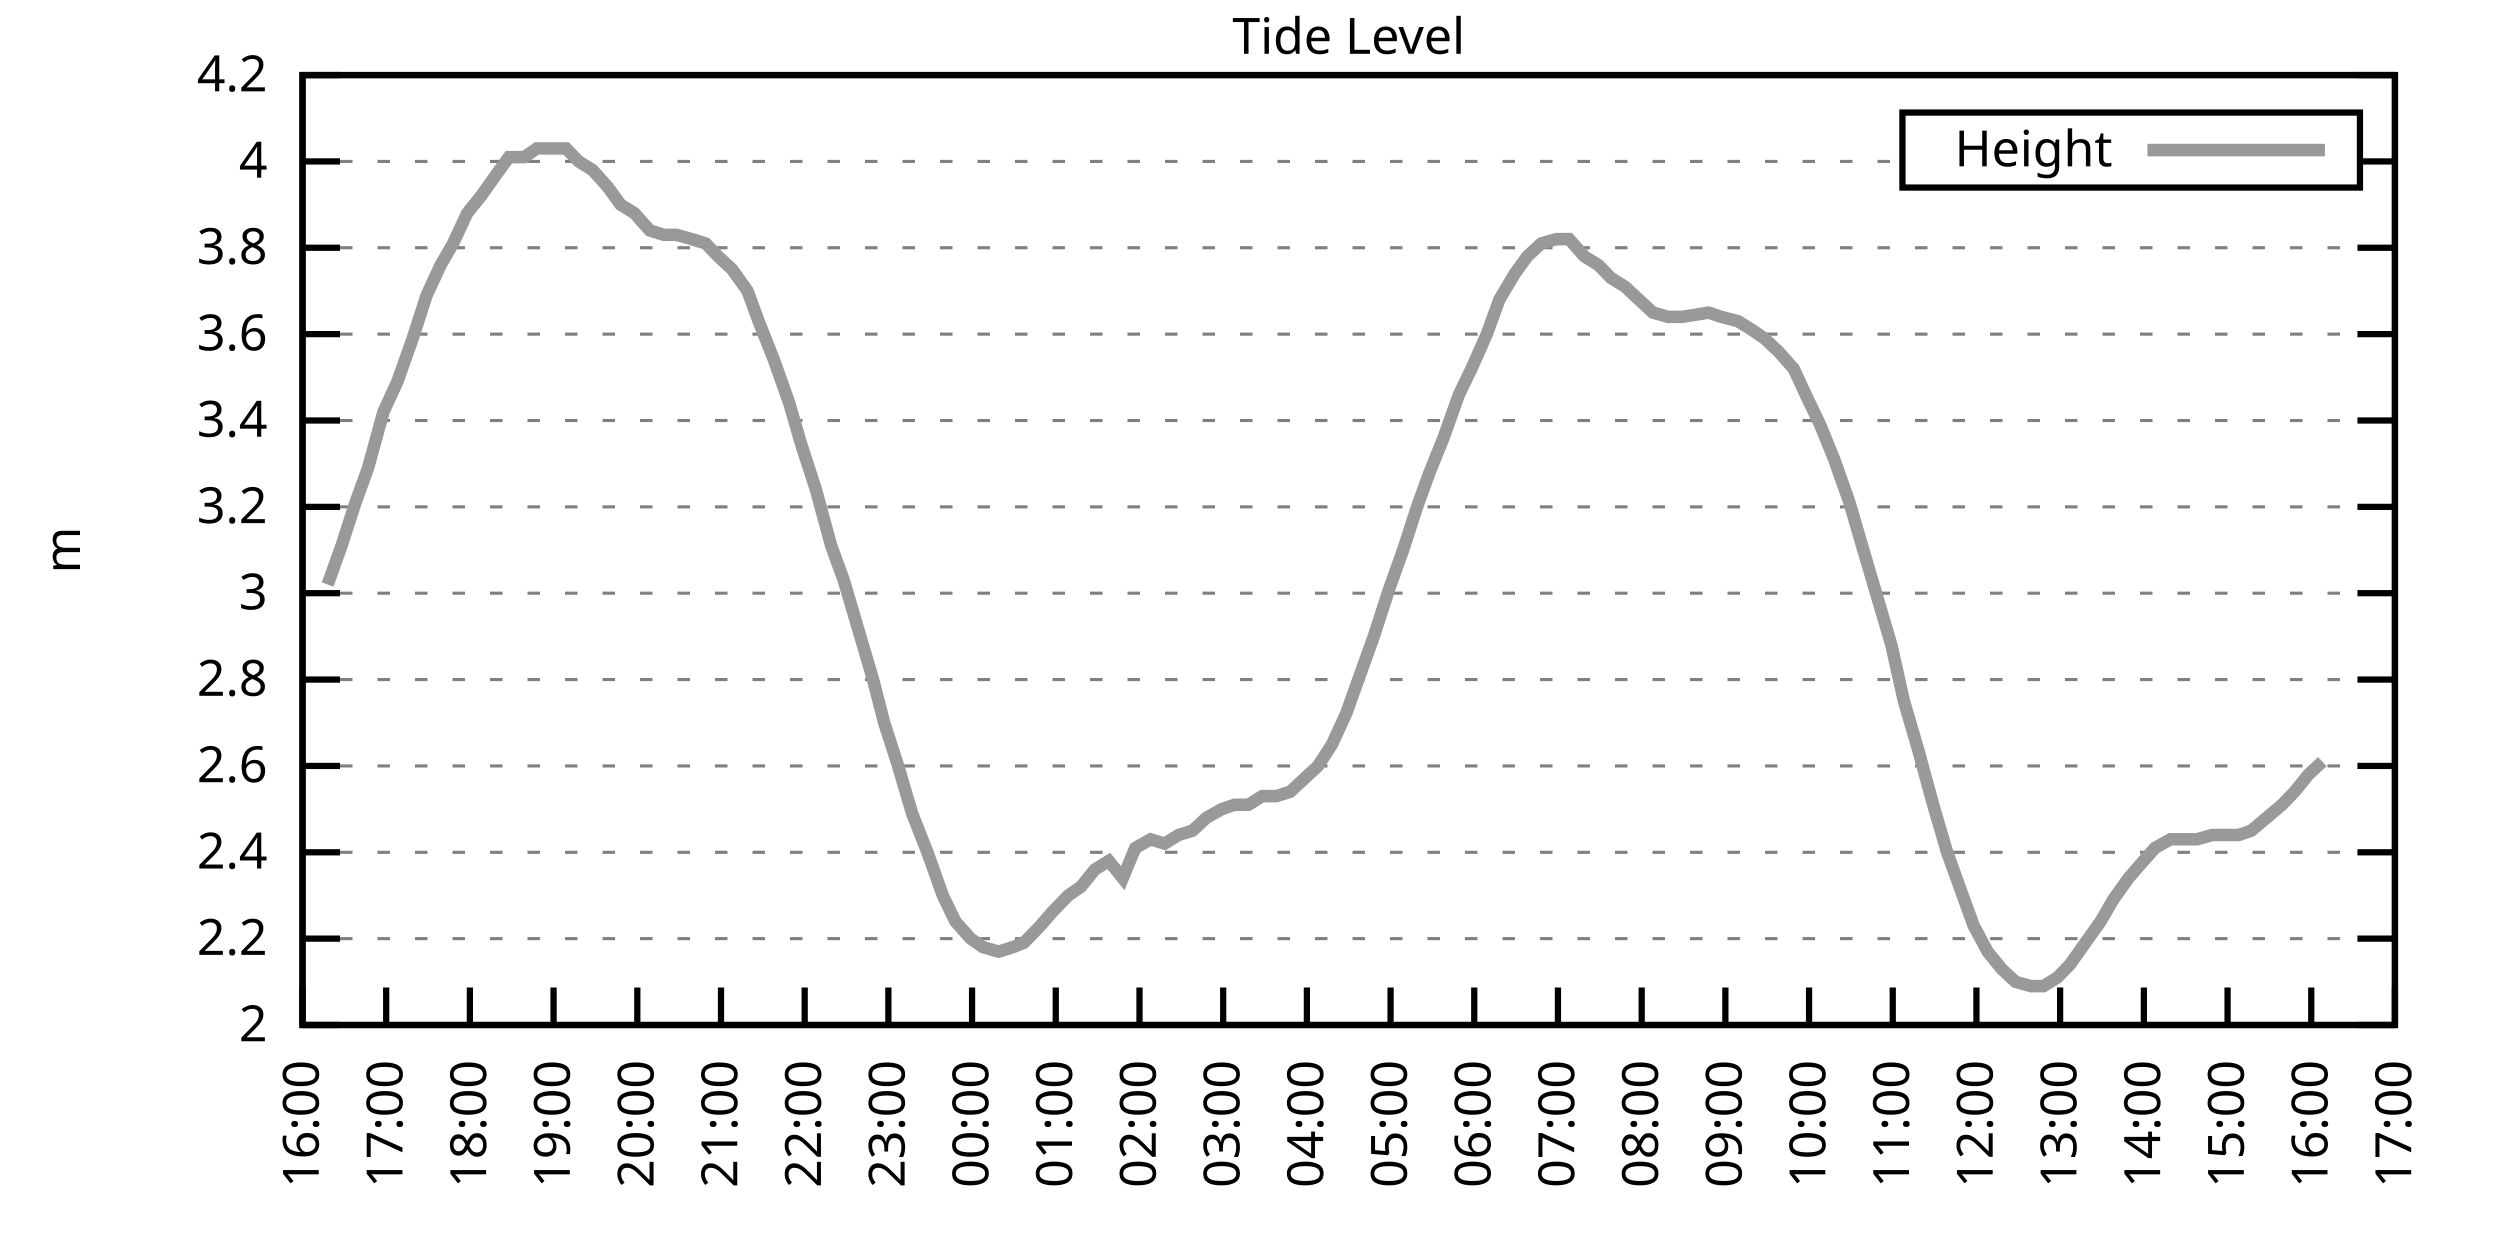
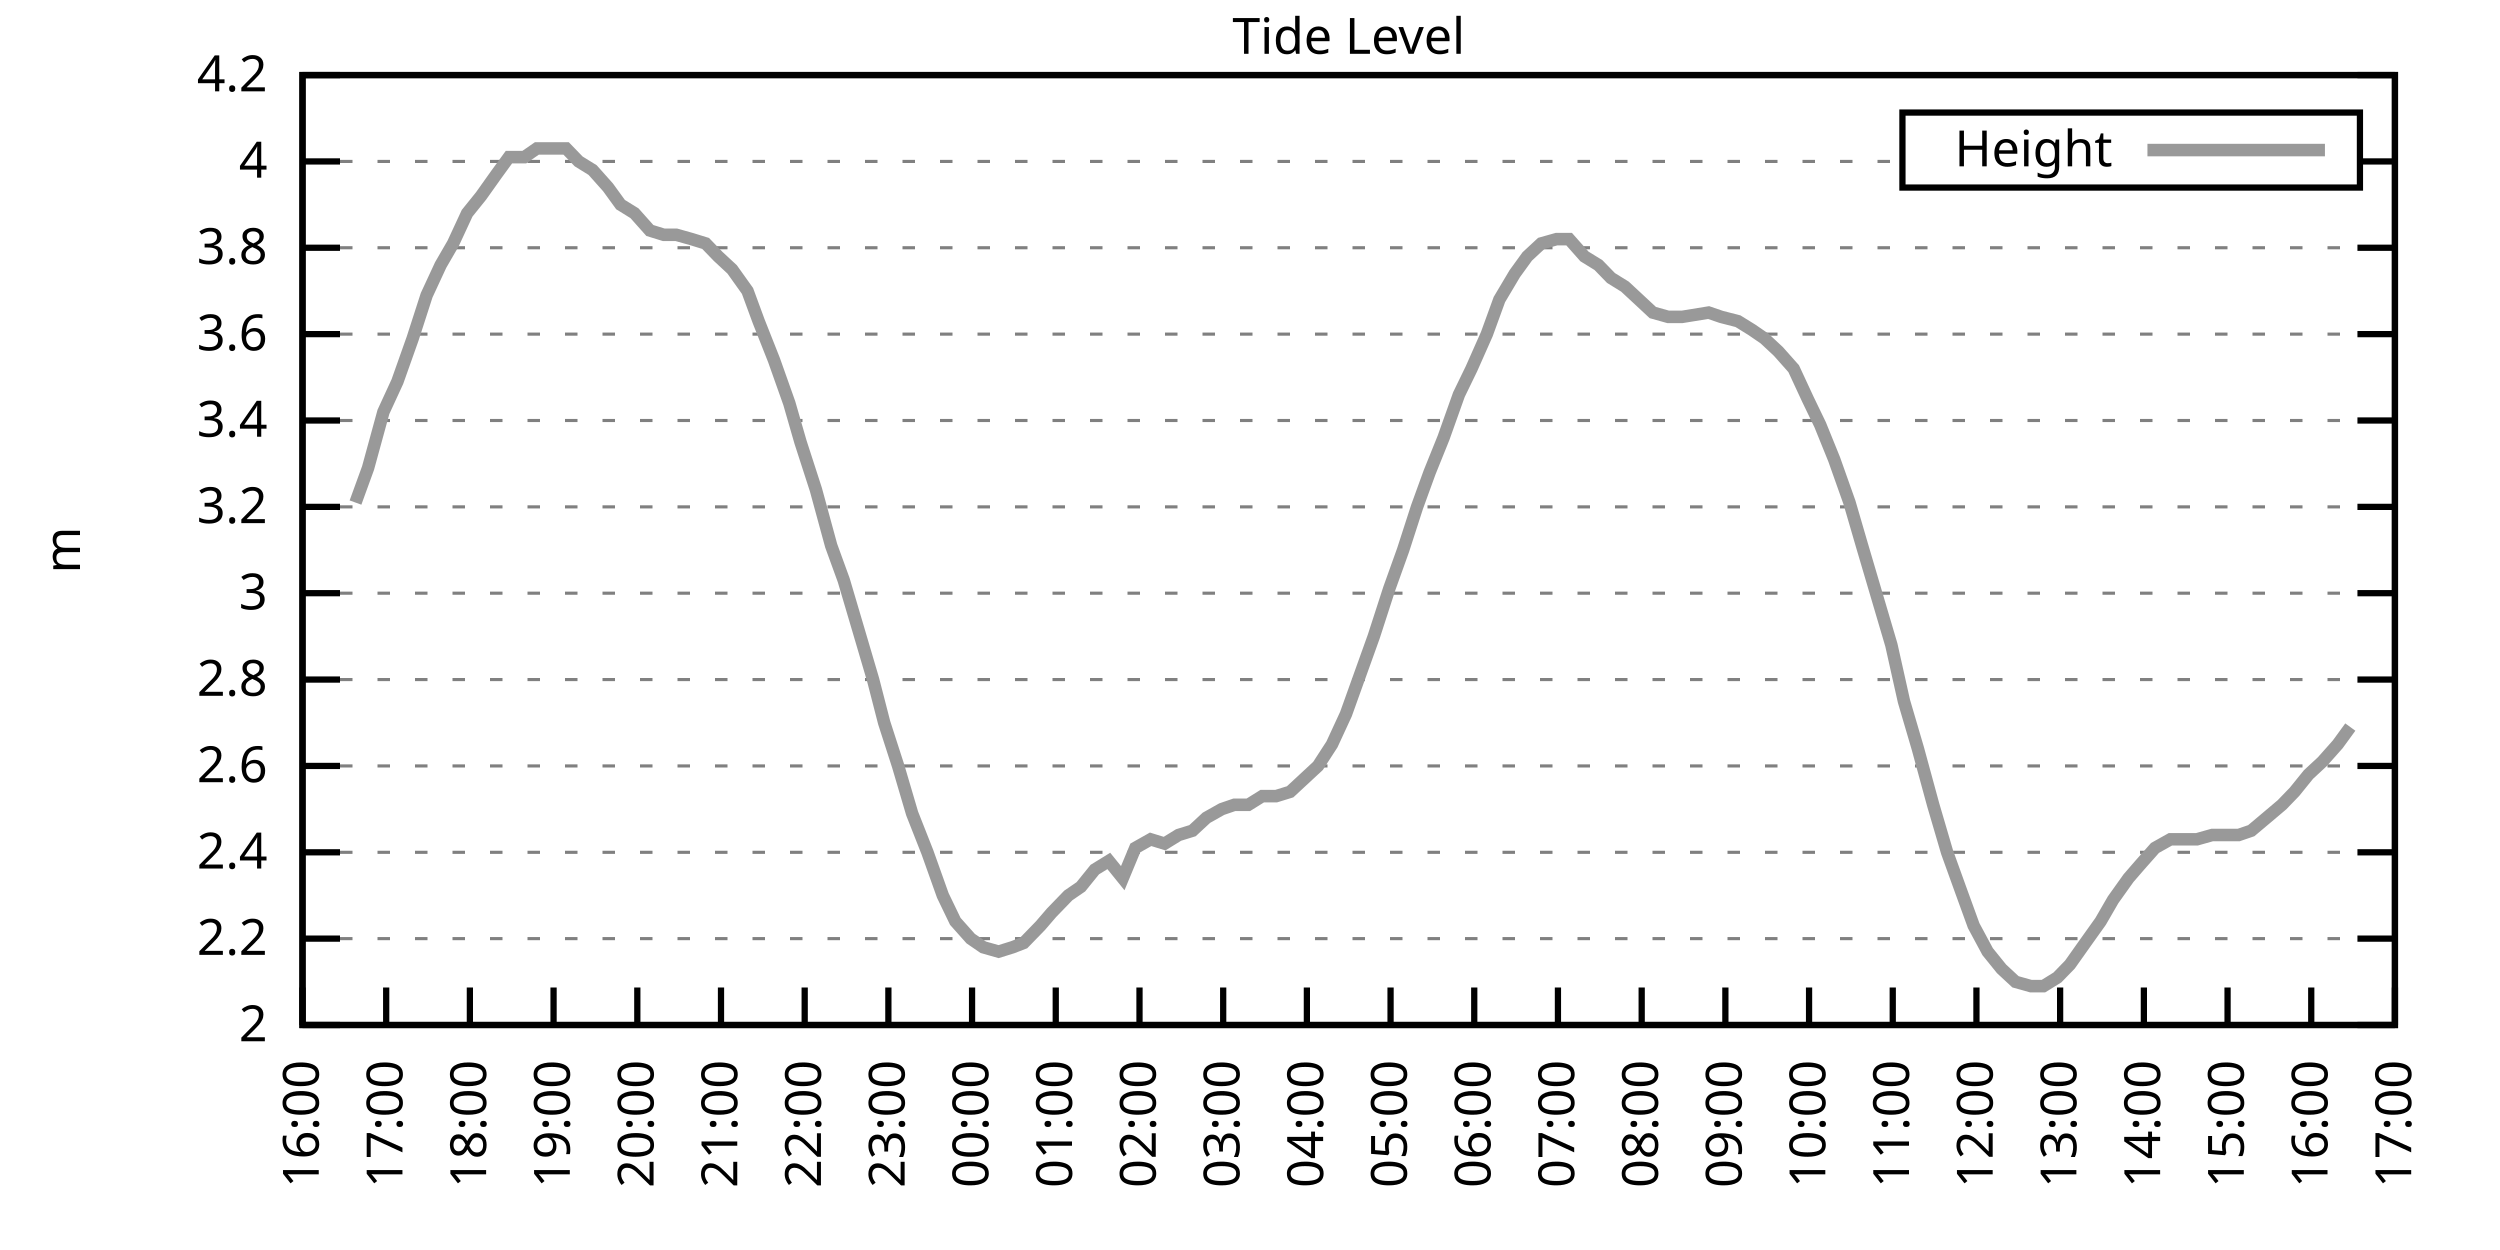
<svg xmlns="http://www.w3.org/2000/svg" xmlns:xlink="http://www.w3.org/1999/xlink" width="400" height="200" viewBox="0 0 400 200">
  <g id="gnuplot_canvas">
    <rect x="0" y="0" width="400" height="200" fill="none" />
    <defs>
      <circle id="gpDot" r="0.5" stroke-width="0.5" stroke="currentColor" />
      <path id="gpPt0" stroke-width="0.333" stroke="currentColor" d="M-1,0 h2 M0,-1 v2" />
      <path id="gpPt1" stroke-width="0.333" stroke="currentColor" d="M-1,-1 L1,1 M1,-1 L-1,1" />
      <path id="gpPt2" stroke-width="0.333" stroke="currentColor" d="M-1,0 L1,0 M0,-1 L0,1 M-1,-1 L1,1 M-1,1 L1,-1" />
      <rect id="gpPt3" stroke-width="0.333" stroke="currentColor" x="-1" y="-1" width="2" height="2" />
      <rect id="gpPt4" stroke-width="0.333" stroke="currentColor" fill="currentColor" x="-1" y="-1" width="2" height="2" />
      <circle id="gpPt5" stroke-width="0.333" stroke="currentColor" cx="0" cy="0" r="1" />
      <use xlink:href="#gpPt5" id="gpPt6" fill="currentColor" stroke="none" />
      <path id="gpPt7" stroke-width="0.333" stroke="currentColor" d="M0,-1.33 L-1.33,0.67 L1.33,0.67 z" />
      <use xlink:href="#gpPt7" id="gpPt8" fill="currentColor" stroke="none" />
      <use xlink:href="#gpPt7" id="gpPt9" stroke="currentColor" transform="rotate(180)" />
      <use xlink:href="#gpPt9" id="gpPt10" fill="currentColor" stroke="none" />
      <use xlink:href="#gpPt3" id="gpPt11" stroke="currentColor" transform="rotate(45)" />
      <use xlink:href="#gpPt11" id="gpPt12" fill="currentColor" stroke="none" />
      <path id="gpPt13" stroke-width="0.333" stroke="currentColor" d="M0,1.330 L1.265,0.411 L0.782,-1.067 L-0.782,-1.076 L-1.265,0.411 z" />
      <use xlink:href="#gpPt13" id="gpPt14" fill="currentColor" stroke="none" />
      <filter id="textbox" filterUnits="objectBoundingBox" x="0" y="0" height="1" width="1">
        <feFlood flood-color="white" flood-opacity="1" result="bgnd" />
        <feComposite in="SourceGraphic" in2="bgnd" operator="atop" />
      </filter>
      <filter id="greybox" filterUnits="objectBoundingBox" x="0" y="0" height="1" width="1">
        <feFlood flood-color="lightgrey" flood-opacity="1" result="grey" />
        <feComposite in="SourceGraphic" in2="grey" operator="atop" />
      </filter>
    </defs>
    <g fill="none" color="white" stroke="currentColor" stroke-width="1.00" stroke-linecap="butt" stroke-linejoin="miter">
</g>
    <g fill="none" color="black" stroke="currentColor" stroke-width="1.00" stroke-linecap="butt" stroke-linejoin="miter">
      <g stroke="none" shape-rendering="crispEdges">
        <polygon fill="rgb(255, 255, 255)" points="48.40,164.00 383.18,164.00 383.18,12.02 48.40,12.02 " />
      </g>
    </g>
    <g fill="none" color="black" stroke="currentColor" stroke-width="1.00" stroke-linecap="butt" stroke-linejoin="miter">
</g>
    <g fill="none" color="black" stroke="black" stroke-width="0.50" stroke-linecap="butt" stroke-linejoin="miter">
</g>
    <g fill="none" color="gray" stroke="currentColor" stroke-width="0.50" stroke-linecap="butt" stroke-linejoin="miter">
      <path stroke="gray" stroke-dasharray="2,4" class="gridline" d="M48.40,164.00 L383.19,164.00  " />
    </g>
    <g fill="none" color="gray" stroke="gray" stroke-width="1.00" stroke-linecap="butt" stroke-linejoin="miter">
</g>
    <g fill="none" color="black" stroke="currentColor" stroke-width="1.00" stroke-linecap="butt" stroke-linejoin="miter">
      <path stroke="black" d="M48.40,164.00 L54.40,164.00 M383.19,164.00 L377.19,164.00  " />
      <g transform="translate(42.80,166.60)" stroke="none" fill="black" font-family="Sans" font-size="8.00" text-anchor="end">
        <text>
          <tspan font-family="Sans"> 2</tspan>
        </text>
      </g>
    </g>
    <g fill="none" color="black" stroke="currentColor" stroke-width="1.00" stroke-linecap="butt" stroke-linejoin="miter">
</g>
    <g fill="none" color="black" stroke="black" stroke-width="0.50" stroke-linecap="butt" stroke-linejoin="miter">
</g>
    <g fill="none" color="gray" stroke="currentColor" stroke-width="0.50" stroke-linecap="butt" stroke-linejoin="miter">
      <path stroke="gray" stroke-dasharray="2,4" class="gridline" d="M48.40,150.18 L383.19,150.18  " />
    </g>
    <g fill="none" color="gray" stroke="gray" stroke-width="1.00" stroke-linecap="butt" stroke-linejoin="miter">
</g>
    <g fill="none" color="black" stroke="currentColor" stroke-width="1.00" stroke-linecap="butt" stroke-linejoin="miter">
      <path stroke="black" d="M48.40,150.18 L54.40,150.18 M383.19,150.18 L377.19,150.18  " />
      <g transform="translate(42.80,152.78)" stroke="none" fill="black" font-family="Sans" font-size="8.00" text-anchor="end">
        <text>
          <tspan font-family="Sans"> 2.2</tspan>
        </text>
      </g>
    </g>
    <g fill="none" color="black" stroke="currentColor" stroke-width="1.00" stroke-linecap="butt" stroke-linejoin="miter">
</g>
    <g fill="none" color="black" stroke="black" stroke-width="0.50" stroke-linecap="butt" stroke-linejoin="miter">
</g>
    <g fill="none" color="gray" stroke="currentColor" stroke-width="0.50" stroke-linecap="butt" stroke-linejoin="miter">
      <path stroke="gray" stroke-dasharray="2,4" class="gridline" d="M48.40,136.37 L383.19,136.37  " />
    </g>
    <g fill="none" color="gray" stroke="gray" stroke-width="1.00" stroke-linecap="butt" stroke-linejoin="miter">
</g>
    <g fill="none" color="black" stroke="currentColor" stroke-width="1.00" stroke-linecap="butt" stroke-linejoin="miter">
      <path stroke="black" d="M48.40,136.37 L54.40,136.37 M383.19,136.37 L377.19,136.37  " />
      <g transform="translate(42.80,138.97)" stroke="none" fill="black" font-family="Sans" font-size="8.00" text-anchor="end">
        <text>
          <tspan font-family="Sans"> 2.4</tspan>
        </text>
      </g>
    </g>
    <g fill="none" color="black" stroke="currentColor" stroke-width="1.00" stroke-linecap="butt" stroke-linejoin="miter">
</g>
    <g fill="none" color="black" stroke="black" stroke-width="0.50" stroke-linecap="butt" stroke-linejoin="miter">
</g>
    <g fill="none" color="gray" stroke="currentColor" stroke-width="0.50" stroke-linecap="butt" stroke-linejoin="miter">
      <path stroke="gray" stroke-dasharray="2,4" class="gridline" d="M48.40,122.55 L383.19,122.55  " />
    </g>
    <g fill="none" color="gray" stroke="gray" stroke-width="1.00" stroke-linecap="butt" stroke-linejoin="miter">
</g>
    <g fill="none" color="black" stroke="currentColor" stroke-width="1.00" stroke-linecap="butt" stroke-linejoin="miter">
      <path stroke="black" d="M48.40,122.55 L54.40,122.55 M383.19,122.55 L377.19,122.55  " />
      <g transform="translate(42.80,125.15)" stroke="none" fill="black" font-family="Sans" font-size="8.00" text-anchor="end">
        <text>
          <tspan font-family="Sans"> 2.6</tspan>
        </text>
      </g>
    </g>
    <g fill="none" color="black" stroke="currentColor" stroke-width="1.00" stroke-linecap="butt" stroke-linejoin="miter">
</g>
    <g fill="none" color="black" stroke="black" stroke-width="0.50" stroke-linecap="butt" stroke-linejoin="miter">
</g>
    <g fill="none" color="gray" stroke="currentColor" stroke-width="0.50" stroke-linecap="butt" stroke-linejoin="miter">
      <path stroke="gray" stroke-dasharray="2,4" class="gridline" d="M48.40,108.73 L383.19,108.73  " />
    </g>
    <g fill="none" color="gray" stroke="gray" stroke-width="1.00" stroke-linecap="butt" stroke-linejoin="miter">
</g>
    <g fill="none" color="black" stroke="currentColor" stroke-width="1.00" stroke-linecap="butt" stroke-linejoin="miter">
      <path stroke="black" d="M48.40,108.73 L54.40,108.73 M383.19,108.73 L377.19,108.73  " />
      <g transform="translate(42.80,111.33)" stroke="none" fill="black" font-family="Sans" font-size="8.00" text-anchor="end">
        <text>
          <tspan font-family="Sans"> 2.8</tspan>
        </text>
      </g>
    </g>
    <g fill="none" color="black" stroke="currentColor" stroke-width="1.00" stroke-linecap="butt" stroke-linejoin="miter">
</g>
    <g fill="none" color="black" stroke="black" stroke-width="0.50" stroke-linecap="butt" stroke-linejoin="miter">
</g>
    <g fill="none" color="gray" stroke="currentColor" stroke-width="0.50" stroke-linecap="butt" stroke-linejoin="miter">
      <path stroke="gray" stroke-dasharray="2,4" class="gridline" d="M48.40,94.91 L383.19,94.91  " />
    </g>
    <g fill="none" color="gray" stroke="gray" stroke-width="1.00" stroke-linecap="butt" stroke-linejoin="miter">
</g>
    <g fill="none" color="black" stroke="currentColor" stroke-width="1.00" stroke-linecap="butt" stroke-linejoin="miter">
      <path stroke="black" d="M48.40,94.91 L54.40,94.91 M383.19,94.91 L377.19,94.91  " />
      <g transform="translate(42.80,97.51)" stroke="none" fill="black" font-family="Sans" font-size="8.00" text-anchor="end">
        <text>
          <tspan font-family="Sans"> 3</tspan>
        </text>
      </g>
    </g>
    <g fill="none" color="black" stroke="currentColor" stroke-width="1.00" stroke-linecap="butt" stroke-linejoin="miter">
</g>
    <g fill="none" color="black" stroke="black" stroke-width="0.50" stroke-linecap="butt" stroke-linejoin="miter">
</g>
    <g fill="none" color="gray" stroke="currentColor" stroke-width="0.50" stroke-linecap="butt" stroke-linejoin="miter">
      <path stroke="gray" stroke-dasharray="2,4" class="gridline" d="M48.40,81.10 L383.19,81.10  " />
    </g>
    <g fill="none" color="gray" stroke="gray" stroke-width="1.00" stroke-linecap="butt" stroke-linejoin="miter">
</g>
    <g fill="none" color="black" stroke="currentColor" stroke-width="1.00" stroke-linecap="butt" stroke-linejoin="miter">
      <path stroke="black" d="M48.40,81.10 L54.40,81.10 M383.19,81.10 L377.19,81.10  " />
      <g transform="translate(42.80,83.70)" stroke="none" fill="black" font-family="Sans" font-size="8.00" text-anchor="end">
        <text>
          <tspan font-family="Sans"> 3.2</tspan>
        </text>
      </g>
    </g>
    <g fill="none" color="black" stroke="currentColor" stroke-width="1.00" stroke-linecap="butt" stroke-linejoin="miter">
</g>
    <g fill="none" color="black" stroke="black" stroke-width="0.50" stroke-linecap="butt" stroke-linejoin="miter">
</g>
    <g fill="none" color="gray" stroke="currentColor" stroke-width="0.50" stroke-linecap="butt" stroke-linejoin="miter">
      <path stroke="gray" stroke-dasharray="2,4" class="gridline" d="M48.40,67.28 L383.19,67.28  " />
    </g>
    <g fill="none" color="gray" stroke="gray" stroke-width="1.00" stroke-linecap="butt" stroke-linejoin="miter">
</g>
    <g fill="none" color="black" stroke="currentColor" stroke-width="1.00" stroke-linecap="butt" stroke-linejoin="miter">
      <path stroke="black" d="M48.40,67.28 L54.40,67.28 M383.19,67.28 L377.19,67.28  " />
      <g transform="translate(42.80,69.88)" stroke="none" fill="black" font-family="Sans" font-size="8.00" text-anchor="end">
        <text>
          <tspan font-family="Sans"> 3.4</tspan>
        </text>
      </g>
    </g>
    <g fill="none" color="black" stroke="currentColor" stroke-width="1.00" stroke-linecap="butt" stroke-linejoin="miter">
</g>
    <g fill="none" color="black" stroke="black" stroke-width="0.50" stroke-linecap="butt" stroke-linejoin="miter">
</g>
    <g fill="none" color="gray" stroke="currentColor" stroke-width="0.50" stroke-linecap="butt" stroke-linejoin="miter">
      <path stroke="gray" stroke-dasharray="2,4" class="gridline" d="M48.40,53.46 L383.19,53.46  " />
    </g>
    <g fill="none" color="gray" stroke="gray" stroke-width="1.00" stroke-linecap="butt" stroke-linejoin="miter">
</g>
    <g fill="none" color="black" stroke="currentColor" stroke-width="1.00" stroke-linecap="butt" stroke-linejoin="miter">
      <path stroke="black" d="M48.40,53.46 L54.40,53.46 M383.19,53.46 L377.19,53.46  " />
      <g transform="translate(42.80,56.06)" stroke="none" fill="black" font-family="Sans" font-size="8.00" text-anchor="end">
        <text>
          <tspan font-family="Sans"> 3.6</tspan>
        </text>
      </g>
    </g>
    <g fill="none" color="black" stroke="currentColor" stroke-width="1.00" stroke-linecap="butt" stroke-linejoin="miter">
</g>
    <g fill="none" color="black" stroke="black" stroke-width="0.50" stroke-linecap="butt" stroke-linejoin="miter">
</g>
    <g fill="none" color="gray" stroke="currentColor" stroke-width="0.50" stroke-linecap="butt" stroke-linejoin="miter">
      <path stroke="gray" stroke-dasharray="2,4" class="gridline" d="M48.40,39.64 L383.19,39.64  " />
    </g>
    <g fill="none" color="gray" stroke="gray" stroke-width="1.00" stroke-linecap="butt" stroke-linejoin="miter">
</g>
    <g fill="none" color="black" stroke="currentColor" stroke-width="1.00" stroke-linecap="butt" stroke-linejoin="miter">
      <path stroke="black" d="M48.40,39.64 L54.40,39.64 M383.19,39.64 L377.19,39.64  " />
      <g transform="translate(42.80,42.24)" stroke="none" fill="black" font-family="Sans" font-size="8.00" text-anchor="end">
        <text>
          <tspan font-family="Sans"> 3.8</tspan>
        </text>
      </g>
    </g>
    <g fill="none" color="black" stroke="currentColor" stroke-width="1.00" stroke-linecap="butt" stroke-linejoin="miter">
</g>
    <g fill="none" color="black" stroke="black" stroke-width="0.50" stroke-linecap="butt" stroke-linejoin="miter">
</g>
    <g fill="none" color="gray" stroke="currentColor" stroke-width="0.50" stroke-linecap="butt" stroke-linejoin="miter">
      <path stroke="gray" stroke-dasharray="2,4" class="gridline" d="M48.40,25.83 L304.39,25.83 M377.59,25.83 L383.19,25.83  " />
    </g>
    <g fill="none" color="gray" stroke="gray" stroke-width="1.00" stroke-linecap="butt" stroke-linejoin="miter">
</g>
    <g fill="none" color="black" stroke="currentColor" stroke-width="1.00" stroke-linecap="butt" stroke-linejoin="miter">
      <path stroke="black" d="M48.40,25.83 L54.40,25.83 M383.19,25.83 L377.19,25.83  " />
      <g transform="translate(42.80,28.43)" stroke="none" fill="black" font-family="Sans" font-size="8.00" text-anchor="end">
        <text>
          <tspan font-family="Sans"> 4</tspan>
        </text>
      </g>
    </g>
    <g fill="none" color="black" stroke="currentColor" stroke-width="1.00" stroke-linecap="butt" stroke-linejoin="miter">
</g>
    <g fill="none" color="black" stroke="black" stroke-width="0.50" stroke-linecap="butt" stroke-linejoin="miter">
</g>
    <g fill="none" color="gray" stroke="currentColor" stroke-width="0.50" stroke-linecap="butt" stroke-linejoin="miter">
      <path stroke="gray" stroke-dasharray="2,4" class="gridline" d="M48.40,12.01 L383.19,12.01  " />
    </g>
    <g fill="none" color="gray" stroke="gray" stroke-width="1.00" stroke-linecap="butt" stroke-linejoin="miter">
</g>
    <g fill="none" color="black" stroke="currentColor" stroke-width="1.00" stroke-linecap="butt" stroke-linejoin="miter">
      <path stroke="black" d="M48.40,12.01 L54.40,12.01 M383.19,12.01 L377.19,12.01  " />
      <g transform="translate(42.80,14.61)" stroke="none" fill="black" font-family="Sans" font-size="8.00" text-anchor="end">
        <text>
          <tspan font-family="Sans"> 4.2</tspan>
        </text>
      </g>
    </g>
    <g fill="none" color="black" stroke="currentColor" stroke-width="1.00" stroke-linecap="butt" stroke-linejoin="miter">
      <path stroke="black" d="M48.40,164.00 L48.40,158.00  " />
      <g transform="translate(51.00,169.60) rotate(270.00)" stroke="none" fill="black" font-family="Sans" font-size="8.00" text-anchor="end">
        <text>
          <tspan font-family="Sans">16:00</tspan>
        </text>
      </g>
    </g>
    <g fill="none" color="black" stroke="currentColor" stroke-width="1.00" stroke-linecap="butt" stroke-linejoin="miter">
      <path stroke="black" d="M61.79,164.00 L61.79,158.00  " />
      <g transform="translate(64.39,169.60) rotate(270.00)" stroke="none" fill="black" font-family="Sans" font-size="8.00" text-anchor="end">
        <text>
          <tspan font-family="Sans">17:00</tspan>
        </text>
      </g>
    </g>
    <g fill="none" color="black" stroke="currentColor" stroke-width="1.00" stroke-linecap="butt" stroke-linejoin="miter">
      <path stroke="black" d="M75.18,164.00 L75.18,158.00  " />
      <g transform="translate(77.78,169.60) rotate(270.00)" stroke="none" fill="black" font-family="Sans" font-size="8.00" text-anchor="end">
        <text>
          <tspan font-family="Sans">18:00</tspan>
        </text>
      </g>
    </g>
    <g fill="none" color="black" stroke="currentColor" stroke-width="1.00" stroke-linecap="butt" stroke-linejoin="miter">
      <path stroke="black" d="M88.57,164.00 L88.57,158.00  " />
      <g transform="translate(91.17,169.60) rotate(270.00)" stroke="none" fill="black" font-family="Sans" font-size="8.00" text-anchor="end">
        <text>
          <tspan font-family="Sans">19:00</tspan>
        </text>
      </g>
    </g>
    <g fill="none" color="black" stroke="currentColor" stroke-width="1.00" stroke-linecap="butt" stroke-linejoin="miter">
      <path stroke="black" d="M101.97,164.00 L101.97,158.00  " />
      <g transform="translate(104.57,169.60) rotate(270.00)" stroke="none" fill="black" font-family="Sans" font-size="8.00" text-anchor="end">
        <text>
          <tspan font-family="Sans">20:00</tspan>
        </text>
      </g>
    </g>
    <g fill="none" color="black" stroke="currentColor" stroke-width="1.00" stroke-linecap="butt" stroke-linejoin="miter">
      <path stroke="black" d="M115.36,164.00 L115.36,158.00  " />
      <g transform="translate(117.96,169.60) rotate(270.00)" stroke="none" fill="black" font-family="Sans" font-size="8.00" text-anchor="end">
        <text>
          <tspan font-family="Sans">21:00</tspan>
        </text>
      </g>
    </g>
    <g fill="none" color="black" stroke="currentColor" stroke-width="1.00" stroke-linecap="butt" stroke-linejoin="miter">
      <path stroke="black" d="M128.75,164.00 L128.75,158.00  " />
      <g transform="translate(131.35,169.60) rotate(270.00)" stroke="none" fill="black" font-family="Sans" font-size="8.00" text-anchor="end">
        <text>
          <tspan font-family="Sans">22:00</tspan>
        </text>
      </g>
    </g>
    <g fill="none" color="black" stroke="currentColor" stroke-width="1.00" stroke-linecap="butt" stroke-linejoin="miter">
      <path stroke="black" d="M142.14,164.00 L142.14,158.00  " />
      <g transform="translate(144.74,169.60) rotate(270.00)" stroke="none" fill="black" font-family="Sans" font-size="8.00" text-anchor="end">
        <text>
          <tspan font-family="Sans">23:00</tspan>
        </text>
      </g>
    </g>
    <g fill="none" color="black" stroke="currentColor" stroke-width="1.00" stroke-linecap="butt" stroke-linejoin="miter">
      <path stroke="black" d="M155.53,164.00 L155.53,158.00  " />
      <g transform="translate(158.13,169.60) rotate(270.00)" stroke="none" fill="black" font-family="Sans" font-size="8.00" text-anchor="end">
        <text>
          <tspan font-family="Sans">00:00</tspan>
        </text>
      </g>
    </g>
    <g fill="none" color="black" stroke="currentColor" stroke-width="1.00" stroke-linecap="butt" stroke-linejoin="miter">
      <path stroke="black" d="M168.92,164.00 L168.92,158.00  " />
      <g transform="translate(171.52,169.60) rotate(270.00)" stroke="none" fill="black" font-family="Sans" font-size="8.00" text-anchor="end">
        <text>
          <tspan font-family="Sans">01:00</tspan>
        </text>
      </g>
    </g>
    <g fill="none" color="black" stroke="currentColor" stroke-width="1.00" stroke-linecap="butt" stroke-linejoin="miter">
      <path stroke="black" d="M182.32,164.00 L182.32,158.00  " />
      <g transform="translate(184.92,169.60) rotate(270.00)" stroke="none" fill="black" font-family="Sans" font-size="8.00" text-anchor="end">
        <text>
          <tspan font-family="Sans">02:00</tspan>
        </text>
      </g>
    </g>
    <g fill="none" color="black" stroke="currentColor" stroke-width="1.00" stroke-linecap="butt" stroke-linejoin="miter">
      <path stroke="black" d="M195.71,164.00 L195.71,158.00  " />
      <g transform="translate(198.31,169.60) rotate(270.00)" stroke="none" fill="black" font-family="Sans" font-size="8.00" text-anchor="end">
        <text>
          <tspan font-family="Sans">03:00</tspan>
        </text>
      </g>
    </g>
    <g fill="none" color="black" stroke="currentColor" stroke-width="1.00" stroke-linecap="butt" stroke-linejoin="miter">
      <path stroke="black" d="M209.10,164.00 L209.10,158.00  " />
      <g transform="translate(211.70,169.60) rotate(270.00)" stroke="none" fill="black" font-family="Sans" font-size="8.00" text-anchor="end">
        <text>
          <tspan font-family="Sans">04:00</tspan>
        </text>
      </g>
    </g>
    <g fill="none" color="black" stroke="currentColor" stroke-width="1.00" stroke-linecap="butt" stroke-linejoin="miter">
      <path stroke="black" d="M222.49,164.00 L222.49,158.00  " />
      <g transform="translate(225.09,169.60) rotate(270.00)" stroke="none" fill="black" font-family="Sans" font-size="8.00" text-anchor="end">
        <text>
          <tspan font-family="Sans">05:00</tspan>
        </text>
      </g>
    </g>
    <g fill="none" color="black" stroke="currentColor" stroke-width="1.00" stroke-linecap="butt" stroke-linejoin="miter">
      <path stroke="black" d="M235.88,164.00 L235.88,158.00  " />
      <g transform="translate(238.48,169.60) rotate(270.00)" stroke="none" fill="black" font-family="Sans" font-size="8.00" text-anchor="end">
        <text>
          <tspan font-family="Sans">06:00</tspan>
        </text>
      </g>
    </g>
    <g fill="none" color="black" stroke="currentColor" stroke-width="1.00" stroke-linecap="butt" stroke-linejoin="miter">
      <path stroke="black" d="M249.27,164.00 L249.27,158.00  " />
      <g transform="translate(251.87,169.60) rotate(270.00)" stroke="none" fill="black" font-family="Sans" font-size="8.00" text-anchor="end">
        <text>
          <tspan font-family="Sans">07:00</tspan>
        </text>
      </g>
    </g>
    <g fill="none" color="black" stroke="currentColor" stroke-width="1.00" stroke-linecap="butt" stroke-linejoin="miter">
      <path stroke="black" d="M262.67,164.00 L262.67,158.00  " />
      <g transform="translate(265.27,169.60) rotate(270.00)" stroke="none" fill="black" font-family="Sans" font-size="8.00" text-anchor="end">
        <text>
          <tspan font-family="Sans">08:00</tspan>
        </text>
      </g>
    </g>
    <g fill="none" color="black" stroke="currentColor" stroke-width="1.00" stroke-linecap="butt" stroke-linejoin="miter">
      <path stroke="black" d="M276.06,164.00 L276.06,158.00  " />
      <g transform="translate(278.66,169.60) rotate(270.00)" stroke="none" fill="black" font-family="Sans" font-size="8.00" text-anchor="end">
        <text>
          <tspan font-family="Sans">09:00</tspan>
        </text>
      </g>
    </g>
    <g fill="none" color="black" stroke="currentColor" stroke-width="1.00" stroke-linecap="butt" stroke-linejoin="miter">
      <path stroke="black" d="M289.45,164.00 L289.45,158.00  " />
      <g transform="translate(292.05,169.60) rotate(270.00)" stroke="none" fill="black" font-family="Sans" font-size="8.00" text-anchor="end">
        <text>
          <tspan font-family="Sans">10:00</tspan>
        </text>
      </g>
    </g>
    <g fill="none" color="black" stroke="currentColor" stroke-width="1.00" stroke-linecap="butt" stroke-linejoin="miter">
      <path stroke="black" d="M302.84,164.00 L302.84,158.00  " />
      <g transform="translate(305.44,169.60) rotate(270.00)" stroke="none" fill="black" font-family="Sans" font-size="8.00" text-anchor="end">
        <text>
          <tspan font-family="Sans">11:00</tspan>
        </text>
      </g>
    </g>
    <g fill="none" color="black" stroke="currentColor" stroke-width="1.00" stroke-linecap="butt" stroke-linejoin="miter">
      <path stroke="black" d="M316.23,164.00 L316.23,158.00  " />
      <g transform="translate(318.83,169.60) rotate(270.00)" stroke="none" fill="black" font-family="Sans" font-size="8.00" text-anchor="end">
        <text>
          <tspan font-family="Sans">12:00</tspan>
        </text>
      </g>
    </g>
    <g fill="none" color="black" stroke="currentColor" stroke-width="1.00" stroke-linecap="butt" stroke-linejoin="miter">
      <path stroke="black" d="M329.62,164.00 L329.62,158.00  " />
      <g transform="translate(332.22,169.60) rotate(270.00)" stroke="none" fill="black" font-family="Sans" font-size="8.00" text-anchor="end">
        <text>
          <tspan font-family="Sans">13:00</tspan>
        </text>
      </g>
    </g>
    <g fill="none" color="black" stroke="currentColor" stroke-width="1.00" stroke-linecap="butt" stroke-linejoin="miter">
      <path stroke="black" d="M343.02,164.00 L343.02,158.00  " />
      <g transform="translate(345.62,169.60) rotate(270.00)" stroke="none" fill="black" font-family="Sans" font-size="8.00" text-anchor="end">
        <text>
          <tspan font-family="Sans">14:00</tspan>
        </text>
      </g>
    </g>
    <g fill="none" color="black" stroke="currentColor" stroke-width="1.00" stroke-linecap="butt" stroke-linejoin="miter">
      <path stroke="black" d="M356.41,164.00 L356.41,158.00  " />
      <g transform="translate(359.01,169.60) rotate(270.00)" stroke="none" fill="black" font-family="Sans" font-size="8.00" text-anchor="end">
        <text>
          <tspan font-family="Sans">15:00</tspan>
        </text>
      </g>
    </g>
    <g fill="none" color="black" stroke="currentColor" stroke-width="1.00" stroke-linecap="butt" stroke-linejoin="miter">
      <path stroke="black" d="M369.80,164.00 L369.80,158.00  " />
      <g transform="translate(372.40,169.60) rotate(270.00)" stroke="none" fill="black" font-family="Sans" font-size="8.00" text-anchor="end">
        <text>
          <tspan font-family="Sans">16:00</tspan>
        </text>
      </g>
    </g>
    <g fill="none" color="black" stroke="currentColor" stroke-width="1.00" stroke-linecap="butt" stroke-linejoin="miter">
      <path stroke="black" d="M383.19,164.00 L383.19,158.00  " />
      <g transform="translate(385.79,169.60) rotate(270.00)" stroke="none" fill="black" font-family="Sans" font-size="8.00" text-anchor="end">
        <text>
          <tspan font-family="Sans">17:00</tspan>
        </text>
      </g>
    </g>
    <g fill="none" color="black" stroke="currentColor" stroke-width="1.00" stroke-linecap="butt" stroke-linejoin="miter">
</g>
    <g fill="none" color="black" stroke="currentColor" stroke-width="1.00" stroke-linecap="butt" stroke-linejoin="miter">
      <path stroke="black" d="M48.40,12.01 L48.40,164.00 L383.19,164.00 L383.19,12.01 L48.40,12.01 Z  " />
    </g>
    <g fill="none" color="black" stroke="currentColor" stroke-width="1.00" stroke-linecap="butt" stroke-linejoin="miter">
</g>
    <g fill="none" color="black" stroke="currentColor" stroke-width="1.00" stroke-linecap="butt" stroke-linejoin="miter">
      <path stroke="black" d="M304.39,30.01 L304.39,18.01 L377.59,18.01 L377.59,30.01 L304.39,30.01 Z  " />
    </g>
    <g id="Tide_level_plot_1">
      <g fill="none" color="white" stroke="black" stroke-width="2.00" stroke-linecap="butt" stroke-linejoin="miter">
</g>
      <g fill="none" color="black" stroke="currentColor" stroke-width="2.00" stroke-linecap="butt" stroke-linejoin="miter">
        <g transform="translate(337.99,26.61)" stroke="none" fill="black" font-family="Sans" font-size="8.00" text-anchor="end">
          <text>
            <tspan font-family="Sans">Height</tspan>
          </text>
        </g>
      </g>
      <g fill="none" color="black" stroke="currentColor" stroke-width="2.00" stroke-linecap="butt" stroke-linejoin="miter">
-         <path stroke="rgb(153, 153, 153)" d="M343.59,24.01 L371.99,24.01 M52.42,93.53 L54.65,87.31 L56.88,80.41 L58.89,74.88 L61.35,65.90 L63.58,61.06   L66.03,54.15 L68.26,47.24 L70.50,42.41 L72.50,38.95 L74.74,34.12 L76.97,31.35 L79.42,27.90 L81.43,25.14   L83.89,25.14 L85.90,23.75 L88.13,23.75 L90.58,23.75 L92.59,25.83 L94.82,27.21 L97.28,29.97 L99.29,32.74   L101.52,34.12 L103.98,36.88 L106.21,37.57 L108.22,37.57 L110.67,38.26 L112.90,38.95 L114.91,41.03 L117.14,43.10   L119.60,46.55 L121.38,51.39 L123.84,57.61 L126.29,64.52 L128.08,70.73 L130.54,78.33 L132.99,87.31 L135.00,92.84   L137.45,101.13 L139.69,108.73 L141.47,115.64 L143.70,122.55 L145.94,130.15 L148.39,136.37 L150.85,143.27 L152.85,147.42   L155.31,150.18 L157.32,151.56 L159.77,152.26 L162.01,151.56 L163.79,150.87 L166.47,148.11 L168.25,146.04 L170.93,143.27   L172.94,141.89 L175.17,139.13 L177.41,137.75 L179.64,140.51 L181.65,135.67 L184.10,134.29 L186.33,134.98 L188.57,133.60   L190.80,132.91 L193.03,130.84 L195.48,129.46 L197.49,128.77 L199.73,128.77 L201.96,127.38 L204.19,127.38 L206.42,126.69   L208.65,124.62 L210.88,122.55 L213.12,119.09 L215.35,114.26 L217.58,108.04 L219.81,101.82 L222.27,94.22 L224.50,88.00   L226.73,81.10 L228.74,75.57 L230.97,70.04 L233.43,63.13 L235.44,58.99 L237.89,53.46 L239.90,47.93 L242.36,43.79   L244.36,41.03 L246.60,38.95 L249.05,38.26 L251.06,38.26 L253.51,41.03 L255.75,42.41 L257.76,44.48 L259.99,45.86   L262.22,47.93 L264.45,50.01 L266.91,50.70 L269.14,50.70 L273.38,50.01 L275.39,50.70 L278.07,51.39 L280.30,52.77   L282.31,54.15 L284.54,56.23 L286.99,58.99 L289.23,63.82 L291.23,67.97 L293.47,73.50 L295.92,80.41 L297.93,87.31   L302.62,103.20 L304.63,112.19 L306.86,119.78 L309.31,128.77 L311.54,136.37 L313.78,142.58 L315.79,148.11 L318.02,152.26   L320.25,155.02 L322.48,157.09 L324.94,157.78 L326.95,157.78 L329.18,156.40 L331.19,154.33 L333.64,150.87 L336.10,147.42   L338.10,143.96 L340.56,140.51 L342.35,138.44 L344.80,135.67 L347.26,134.29 L349.26,134.29 L351.50,134.29 L353.95,133.60   L356.18,133.60 L358.19,133.60 L360.20,132.91 L362.66,130.84 L365.11,128.77 L367.12,126.69 L369.35,123.93 L371.58,121.86    " />
+         <path stroke="rgb(153, 153, 153)" d="M343.59,24.01 L371.99,24.01 M56.88,80.41 L58.89,74.88 L61.35,65.90 L63.58,61.06 L66.03,54.15 L68.26,47.24   L70.50,42.41 L72.50,38.95 L74.74,34.12 L76.97,31.35 L79.42,27.90 L81.43,25.14 L83.89,25.14 L85.90,23.75   L88.13,23.75 L90.58,23.75 L92.59,25.83 L94.82,27.21 L97.28,29.97 L99.29,32.74 L101.52,34.12 L103.98,36.88   L106.21,37.57 L108.22,37.57 L110.67,38.26 L112.90,38.95 L114.91,41.03 L117.14,43.10 L119.60,46.55 L121.38,51.39   L123.84,57.61 L126.29,64.52 L128.08,70.73 L130.54,78.33 L132.99,87.31 L135.00,92.84 L137.45,101.13 L139.69,108.73   L141.47,115.64 L143.70,122.55 L145.94,130.15 L148.39,136.37 L150.85,143.27 L152.85,147.42 L155.31,150.18 L157.32,151.56   L159.77,152.26 L162.01,151.56 L163.79,150.87 L166.47,148.11 L168.25,146.04 L170.93,143.27 L172.94,141.89 L175.17,139.13   L177.41,137.75 L179.64,140.51 L181.65,135.67 L184.10,134.29 L186.33,134.98 L188.57,133.60 L190.80,132.91 L193.03,130.84   L195.48,129.46 L197.49,128.77 L199.73,128.77 L201.96,127.38 L204.19,127.38 L206.42,126.69 L208.65,124.62 L210.88,122.55   L213.12,119.09 L215.35,114.26 L217.58,108.04 L219.81,101.82 L222.27,94.22 L224.50,88.00 L226.73,81.10 L228.74,75.57   L230.97,70.04 L233.43,63.13 L235.44,58.99 L237.89,53.46 L239.90,47.93 L242.36,43.79 L244.36,41.03 L246.60,38.95   L249.05,38.26 L251.06,38.26 L253.51,41.03 L255.75,42.41 L257.76,44.48 L259.99,45.86 L262.22,47.93 L264.45,50.01   L266.91,50.70 L269.14,50.70 L273.38,50.01 L275.39,50.70 L278.07,51.39 L280.30,52.77 L282.31,54.15 L284.54,56.23   L286.99,58.99 L289.23,63.82 L291.23,67.97 L293.47,73.50 L295.92,80.41 L297.93,87.31 L302.62,103.20 L304.63,112.19   L306.86,119.78 L309.31,128.77 L311.54,136.37 L313.78,142.58 L315.79,148.11 L318.02,152.26 L320.25,155.02 L322.48,157.09   L324.94,157.78 L326.95,157.78 L329.18,156.40 L331.19,154.33 L333.64,150.87 L336.10,147.42 L338.10,143.96 L340.56,140.51   L342.35,138.44 L344.80,135.67 L347.26,134.29 L349.26,134.29 L351.50,134.29 L353.95,133.60 L356.18,133.60 L358.19,133.60   L360.20,132.91 L362.66,130.84 L365.11,128.77 L367.12,126.69 L369.35,123.93 L371.58,121.86 L374.04,119.09 L376.05,116.33    " />
      </g>
    </g>
    <g fill="none" color="black" stroke="currentColor" stroke-width="2.00" stroke-linecap="butt" stroke-linejoin="miter">
</g>
    <g fill="none" color="black" stroke="black" stroke-width="1.00" stroke-linecap="butt" stroke-linejoin="miter">
</g>
    <g fill="none" color="black" stroke="currentColor" stroke-width="1.00" stroke-linecap="butt" stroke-linejoin="miter">
      <path stroke="black" d="M48.40,12.01 L48.40,164.00 L383.19,164.00 L383.19,12.01 L48.40,12.01 Z  " />
      <g transform="translate(12.80,88.01) rotate(270.00)" stroke="none" fill="black" font-family="Sans" font-size="8.00" text-anchor="middle">
        <text>
          <tspan font-family="Sans">m</tspan>
        </text>
      </g>
    </g>
    <g fill="none" color="black" stroke="currentColor" stroke-width="1.00" stroke-linecap="butt" stroke-linejoin="miter">
</g>
    <g fill="none" color="black" stroke="currentColor" stroke-width="1.00" stroke-linecap="butt" stroke-linejoin="miter">
      <g transform="translate(215.79,8.61)" stroke="none" fill="black" font-family="Sans" font-size="8.00" text-anchor="middle">
        <text>
          <tspan font-family="Sans">Tide Level</tspan>
        </text>
      </g>
    </g>
    <g fill="none" color="black" stroke="currentColor" stroke-width="1.00" stroke-linecap="butt" stroke-linejoin="miter">
</g>
  </g>
</svg>
